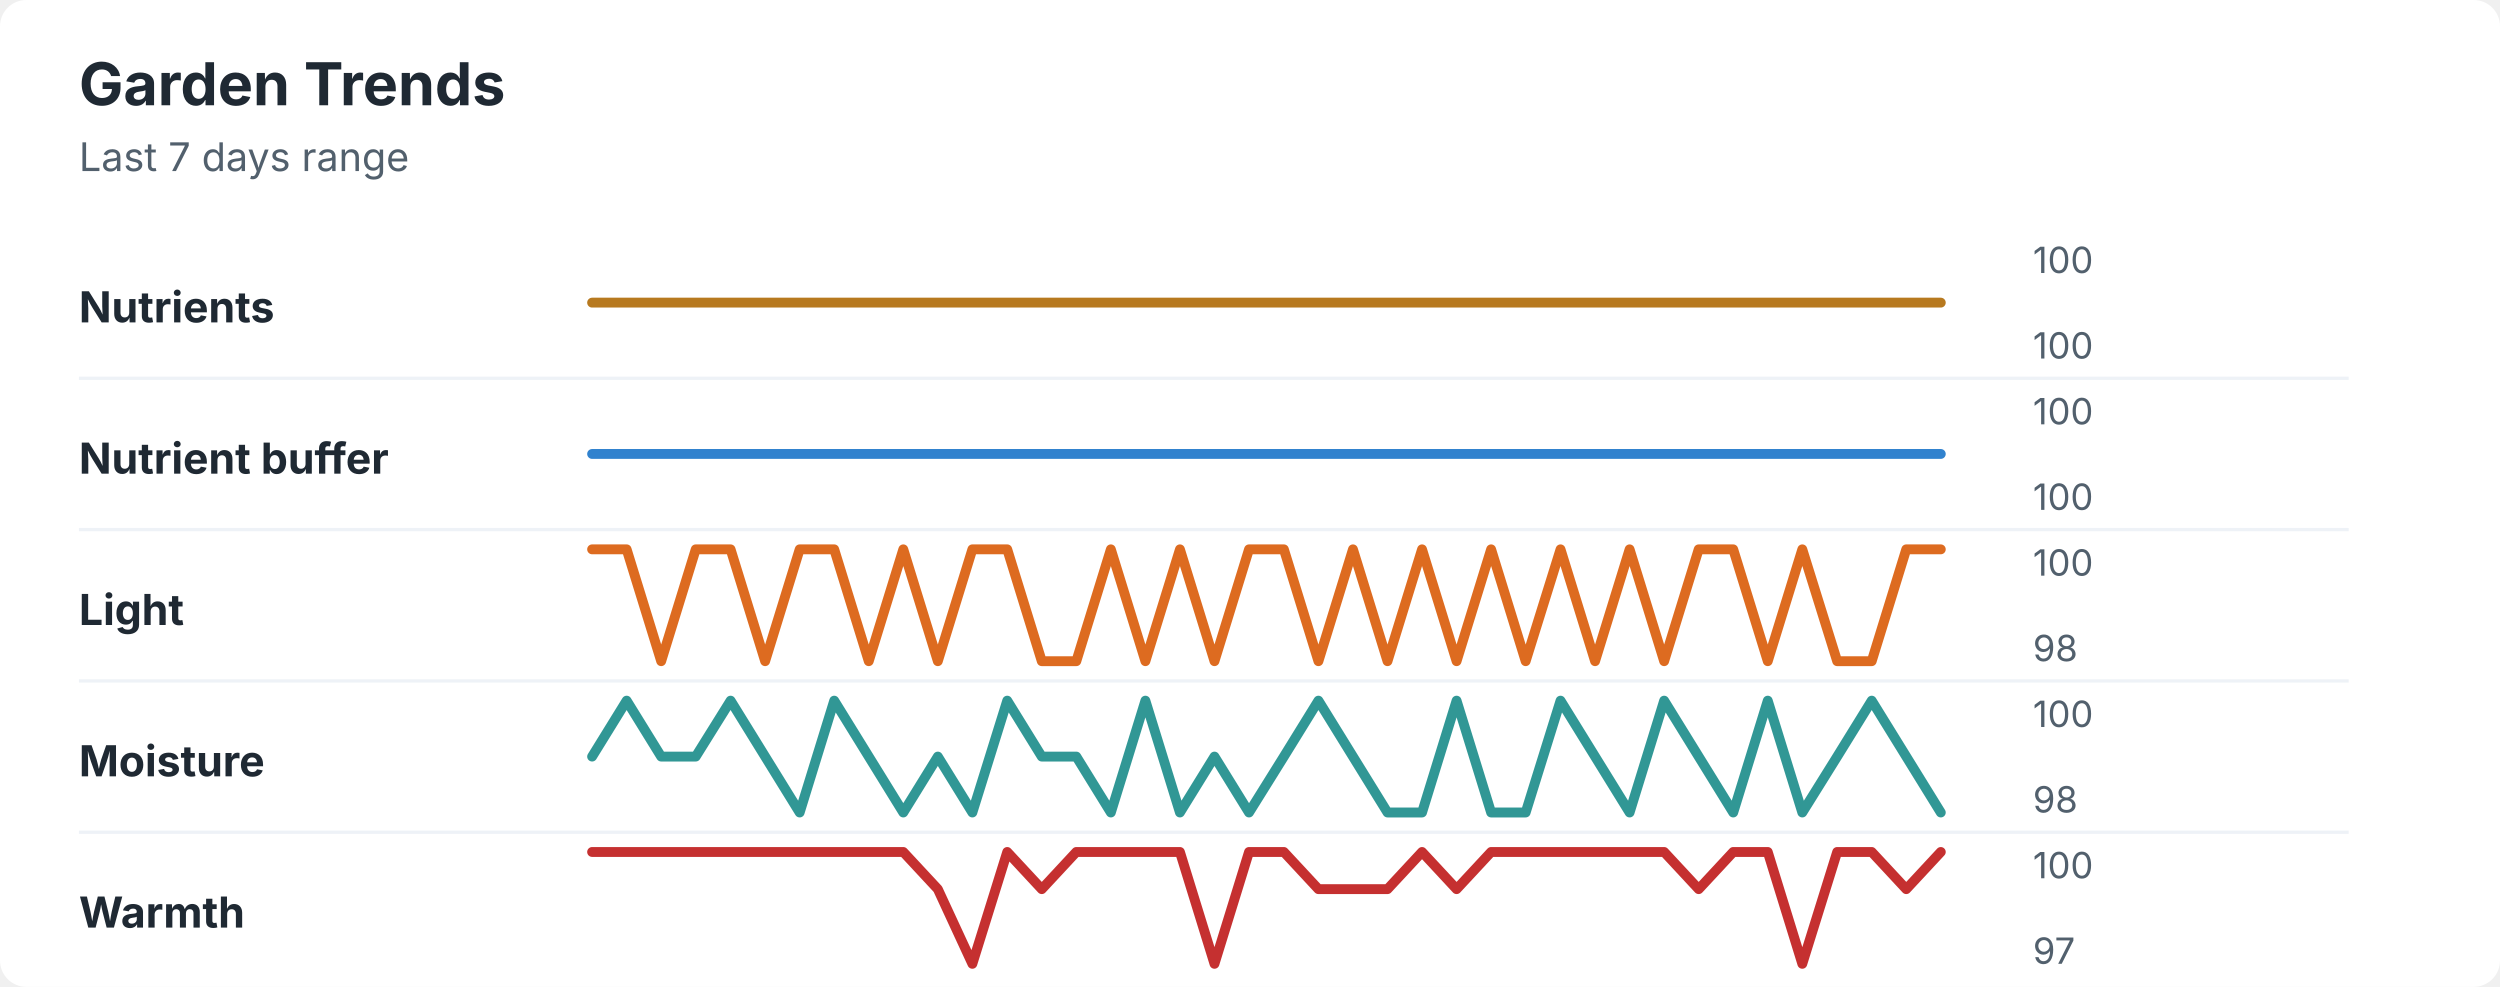
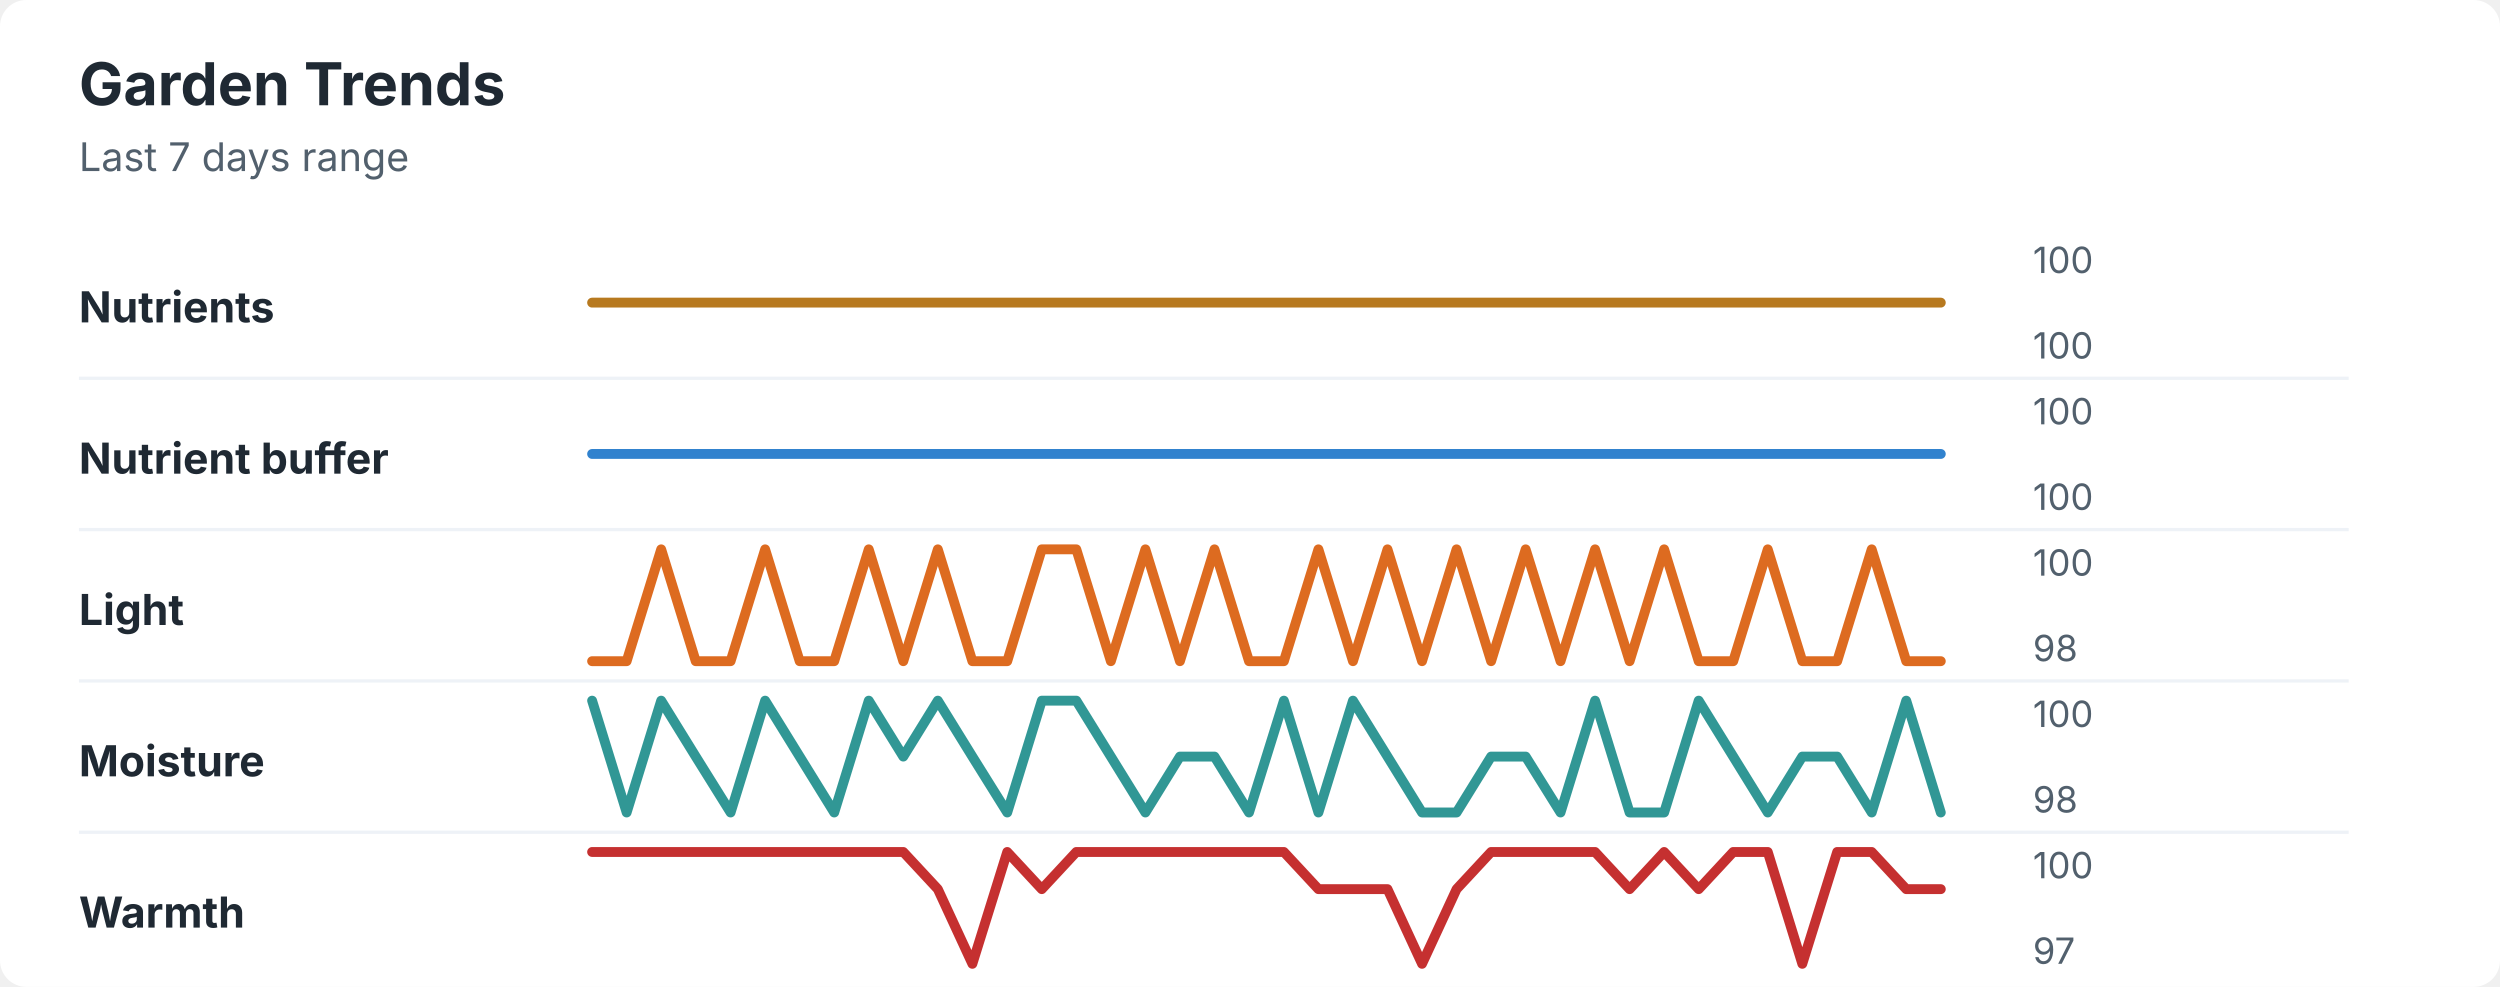
<svg xmlns="http://www.w3.org/2000/svg" width="760" height="300" viewBox="0 0 760 300" role="img" aria-labelledby="title desc">
  <rect width="760" height="300" rx="8" fill="#ffffff" />
  <style>
    text { font-family: -apple-system, BlinkMacSystemFont, "Segoe UI", sans-serif; }
    .title { font-size: 18px; font-weight: 700; fill: #1f2933; }
    .subtitle { font-size: 12px; fill: #52606d; }
    .label { font-size: 13px; font-weight: 650; fill: #1f2933; }
    .axis-value { font-size: 11px; fill: #52606d; }
    .separator { stroke: #eef2f7; stroke-width: 1; }
  </style>
  <text x="24" y="32" class="title">Garden Trends</text>
  <text x="24" y="52" class="subtitle">Last 7 days range</text>
  <text x="24" y="98" class="label">Nutrients</text>
  <polyline points="180.0,92.0 190.5,92.0 201.0,92.0 211.5,92.0 222.1,92.0 232.6,92.0 243.1,92.0 253.6,92.0 264.1,92.0 274.6,92.0 285.1,92.0 295.6,92.0 306.2,92.0 316.7,92.0 327.2,92.0 337.7,92.0 348.2,92.0 358.7,92.0 369.2,92.0 379.7,92.0 390.3,92.0 400.8,92.0 411.3,92.0 421.8,92.0 432.3,92.0 442.8,92.0 453.3,92.0 463.8,92.0 474.4,92.0 484.9,92.0 495.4,92.0 505.9,92.0 516.4,92.0 526.9,92.0 537.4,92.0 547.9,92.0 558.5,92.0 569.0,92.0 579.5,92.0 590.0,92.0 " fill="none" stroke="#b7791f" stroke-width="3" stroke-linecap="round" stroke-linejoin="round" />
  <text x="618" y="83" class="axis-value">100</text>
  <text x="618" y="109" class="axis-value">100</text>
  <line x1="24" y1="115.0" x2="714" y2="115.0" class="separator" />
  <text x="24" y="144" class="label">Nutrient buffer</text>
  <polyline points="180.0,138.0 190.5,138.0 201.0,138.0 211.5,138.0 222.1,138.0 232.6,138.0 243.1,138.0 253.6,138.0 264.1,138.0 274.6,138.0 285.1,138.0 295.6,138.0 306.2,138.0 316.7,138.0 327.2,138.0 337.7,138.0 348.2,138.0 358.7,138.0 369.2,138.0 379.7,138.0 390.3,138.0 400.8,138.0 411.3,138.0 421.8,138.0 432.3,138.0 442.8,138.0 453.3,138.0 463.8,138.0 474.4,138.0 484.9,138.0 495.4,138.0 505.9,138.0 516.4,138.0 526.9,138.0 537.4,138.0 547.9,138.0 558.5,138.0 569.0,138.0 579.5,138.0 590.0,138.0 " fill="none" stroke="#3182ce" stroke-width="3" stroke-linecap="round" stroke-linejoin="round" />
  <text x="618" y="129" class="axis-value">100</text>
  <text x="618" y="155" class="axis-value">100</text>
  <line x1="24" y1="161.0" x2="714" y2="161.0" class="separator" />
  <text x="24" y="190" class="label">Light</text>
-   <polyline points="180.0,167.0 190.5,167.0 201.0,201.0 211.5,167.0 222.1,167.0 232.6,201.0 243.1,167.0 253.6,167.0 264.1,201.0 274.6,167.0 285.1,201.0 295.6,167.0 306.2,167.0 316.7,201.0 327.2,201.0 337.7,167.0 348.2,201.0 358.7,167.0 369.2,201.0 379.7,167.0 390.3,167.0 400.8,201.0 411.3,167.0 421.8,201.0 432.3,167.0 442.8,201.0 453.3,167.0 463.8,201.0 474.4,167.0 484.9,201.0 495.4,167.0 505.9,201.0 516.4,167.0 526.9,167.0 537.4,201.0 547.9,167.0 558.5,201.0 569.0,201.0 579.5,167.0 590.0,167.0 " fill="none" stroke="#dd6b20" stroke-width="3" stroke-linecap="round" stroke-linejoin="round" />
+   <polyline points="180.0,201.0 190.5,201.0 201.0,167.0 211.5,201.0 222.1,201.0 232.6,167.0 243.1,201.0 253.6,201.0 264.1,167.0 274.6,201.0 285.1,167.0 295.6,201.0 306.2,201.0 316.7,167.0 327.2,167.0 337.7,201.0 348.2,167.0 358.7,201.0 369.2,167.0 379.7,201.0 390.3,201.0 400.8,167.0 411.3,201.0 421.8,167.0 432.3,201.0 442.8,167.0 453.3,201.0 463.8,167.0 474.4,201.0 484.9,167.0 495.4,201.0 505.9,167.0 516.4,201.0 526.9,201.0 537.4,167.0 547.9,201.0 558.5,201.0 569.0,167.0 579.5,201.0 590.0,201.0 " fill="none" stroke="#dd6b20" stroke-width="3" stroke-linecap="round" stroke-linejoin="round" />
  <text x="618" y="175" class="axis-value">100</text>
  <text x="618" y="201" class="axis-value">98</text>
  <line x1="24" y1="207.0" x2="714" y2="207.0" class="separator" />
  <text x="24" y="236" class="label">Moisture</text>
-   <polyline points="180.0,230.0 190.5,213.0 201.0,230.0 211.5,230.0 222.1,213.0 232.6,230.0 243.1,247.0 253.6,213.0 264.1,230.0 274.6,247.0 285.1,230.0 295.6,247.0 306.2,213.0 316.7,230.0 327.2,230.0 337.7,247.0 348.2,213.0 358.7,247.0 369.2,230.0 379.7,247.0 390.3,230.0 400.8,213.0 411.3,230.0 421.8,247.0 432.3,247.0 442.8,213.0 453.3,247.0 463.8,247.0 474.4,213.0 484.9,230.0 495.4,247.0 505.9,213.0 516.4,230.0 526.9,247.0 537.4,213.0 547.9,247.0 558.5,230.0 569.0,213.0 579.5,230.0 590.0,247.0 " fill="none" stroke="#319795" stroke-width="3" stroke-linecap="round" stroke-linejoin="round" />
+   <polyline points="180.0,213.0 190.5,247.0 201.0,213.0 211.5,230.0 222.1,247.0 232.6,213.0 243.1,230.0 253.6,247.0 264.1,213.0 274.6,230.0 285.1,213.0 295.6,230.0 306.2,247.0 316.7,213.0 327.2,213.0 337.7,230.0 348.2,247.0 358.7,230.0 369.2,230.0 379.7,247.0 390.3,213.0 400.8,247.0 411.3,213.0 421.8,230.0 432.3,247.0 442.8,247.0 453.3,230.0 463.8,230.0 474.4,247.0 484.9,213.0 495.4,247.0 505.9,247.0 516.4,213.0 526.9,230.0 537.4,247.0 547.9,230.0 558.5,230.0 569.0,247.0 579.5,213.0 590.0,247.0 " fill="none" stroke="#319795" stroke-width="3" stroke-linecap="round" stroke-linejoin="round" />
  <text x="618" y="221" class="axis-value">100</text>
  <text x="618" y="247" class="axis-value">98</text>
  <line x1="24" y1="253.0" x2="714" y2="253.0" class="separator" />
  <text x="24" y="282" class="label">Warmth</text>
-   <polyline points="180.0,259.0 190.5,259.0 201.0,259.0 211.5,259.0 222.1,259.0 232.6,259.0 243.1,259.0 253.6,259.0 264.1,259.0 274.6,259.0 285.1,270.3 295.6,293.0 306.2,259.0 316.7,270.3 327.2,259.0 337.7,259.0 348.2,259.0 358.7,259.0 369.2,293.0 379.7,259.0 390.3,259.0 400.8,270.3 411.3,270.3 421.8,270.3 432.3,259.0 442.8,270.3 453.3,259.0 463.8,259.0 474.4,259.0 484.9,259.0 495.4,259.0 505.9,259.0 516.4,270.3 526.9,259.0 537.4,259.0 547.9,293.0 558.5,259.0 569.0,259.0 579.5,270.3 590.0,259.0 " fill="none" stroke="#c53030" stroke-width="3" stroke-linecap="round" stroke-linejoin="round" />
+   <polyline points="180.0,259.0 190.5,259.0 201.0,259.0 211.5,259.0 222.1,259.0 232.6,259.0 243.1,259.0 253.6,259.0 264.1,259.0 274.6,259.0 285.1,270.3 295.6,293.0 306.2,259.0 316.7,270.3 327.2,259.0 337.7,259.0 348.2,259.0 358.7,259.0 369.2,259.0 379.7,259.0 390.3,259.0 400.8,270.3 411.3,270.3 421.8,270.3 432.3,293.0 442.8,270.3 453.3,259.0 463.8,259.0 474.4,259.0 484.9,259.0 495.4,270.3 505.9,259.0 516.4,270.3 526.9,259.0 537.4,259.0 547.9,293.0 558.5,259.0 569.0,259.0 579.5,270.3 590.0,270.3 " fill="none" stroke="#c53030" stroke-width="3" stroke-linecap="round" stroke-linejoin="round" />
  <text x="618" y="267" class="axis-value">100</text>
  <text x="618" y="293" class="axis-value">97</text>
</svg>
